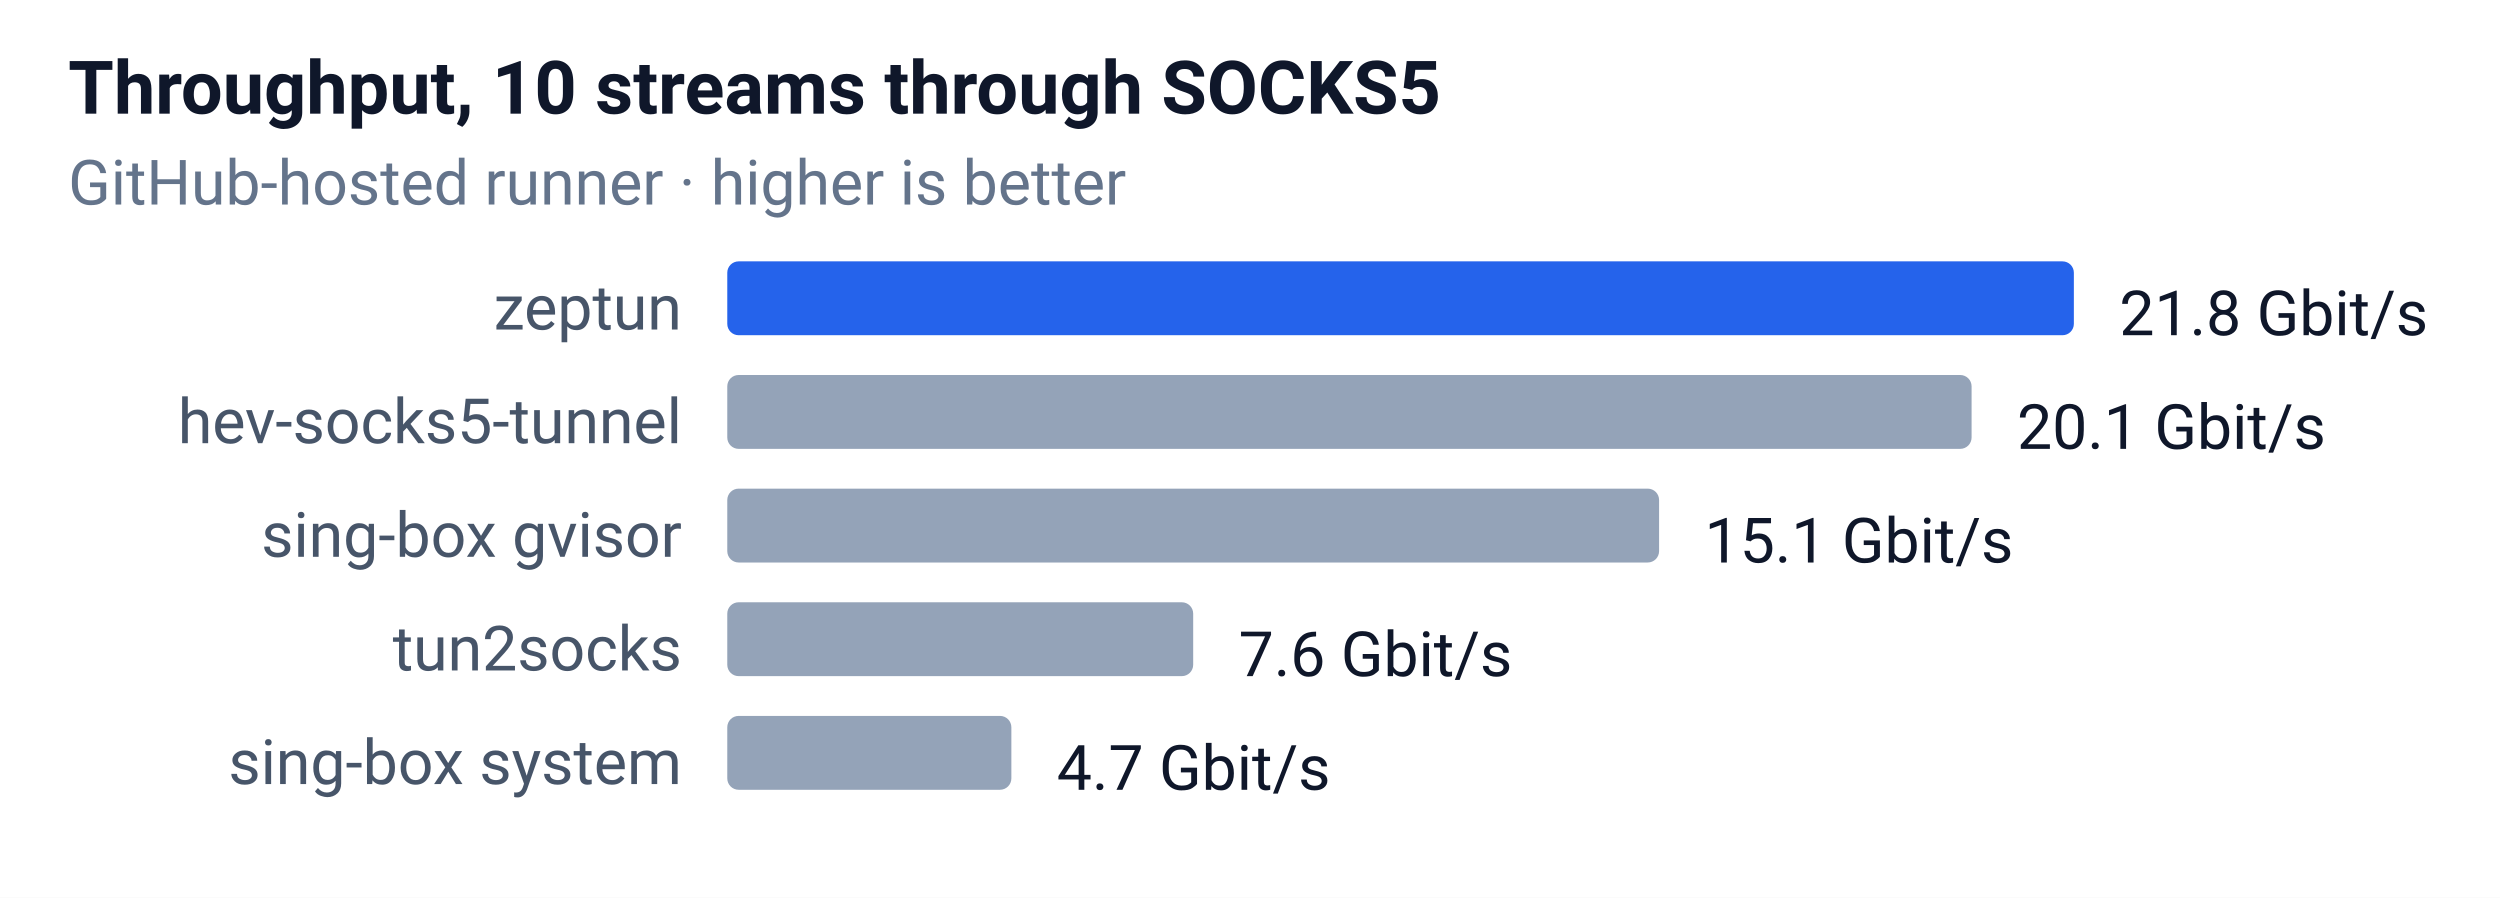
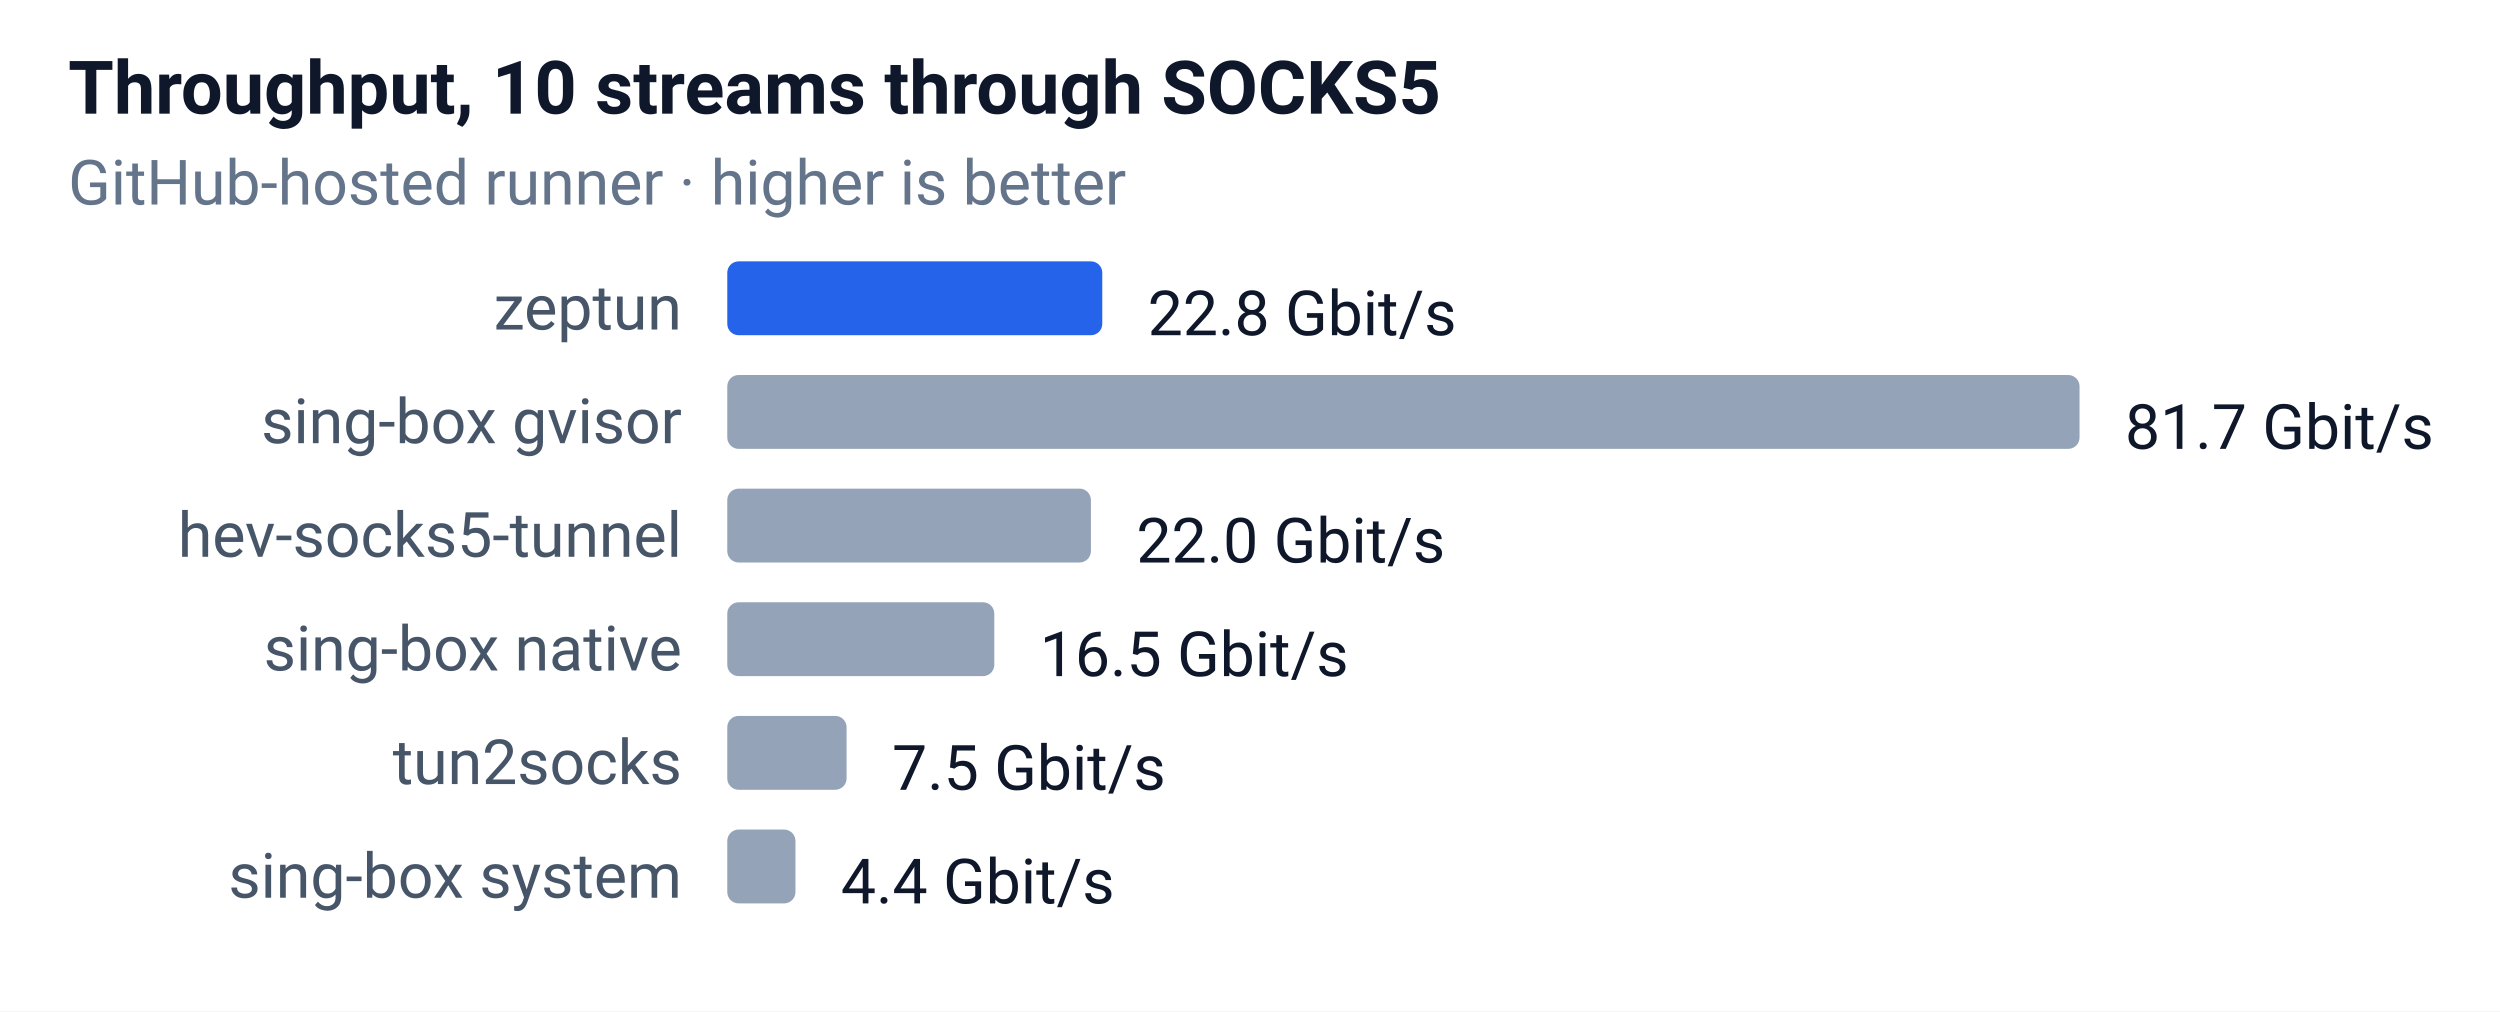
- <svg xmlns="http://www.w3.org/2000/svg" width="440" height="158" font-family="-apple-system,Segoe UI,Roboto,sans-serif" font-size="12">
+ <svg xmlns="http://www.w3.org/2000/svg" width="440" height="178" font-family="-apple-system,Segoe UI,Roboto,sans-serif" font-size="12">
  <rect width="100%" height="100%" fill="#ffffff" />
  <text x="12" y="20" font-size="13" font-weight="600" fill="#0f172a">Throughput, 10 streams through SOCKS5</text>
  <text x="12" y="36" font-size="11" fill="#64748b">GitHub-hosted runner · higher is better</text>
  <text x="120" y="58" text-anchor="end" font-size="11" fill="#475569">zeptun</text>
-   <rect x="128" y="46" width="237" height="13" rx="2" fill="#2563eb" />
-   <text x="373" y="59" font-size="11" fill="#0f172a">21.8 Gbit/s</text>
-   <text x="120" y="78" text-anchor="end" font-size="11" fill="#475569">hev-socks5-tunnel</text>
-   <rect x="128" y="66" width="219" height="13" rx="2" fill="#94a3b8" />
-   <text x="355" y="79" font-size="11" fill="#0f172a">20.1 Gbit/s</text>
-   <text x="120" y="98" text-anchor="end" font-size="11" fill="#475569">sing-box gvisor</text>
-   <rect x="128" y="86" width="164" height="13" rx="2" fill="#94a3b8" />
-   <text x="300" y="99" font-size="11" fill="#0f172a">15.1 Gbit/s</text>
-   <text x="120" y="118" text-anchor="end" font-size="11" fill="#475569">tun2socks</text>
-   <rect x="128" y="106" width="82" height="13" rx="2" fill="#94a3b8" />
-   <text x="218" y="119" font-size="11" fill="#0f172a">7.6 Gbit/s</text>
-   <text x="120" y="138" text-anchor="end" font-size="11" fill="#475569">sing-box system</text>
-   <rect x="128" y="126" width="50" height="13" rx="2" fill="#94a3b8" />
-   <text x="186" y="139" font-size="11" fill="#0f172a">4.7 Gbit/s</text>
+   <rect x="128" y="46" width="66" height="13" rx="2" fill="#2563eb" />
+   <text x="202" y="59" font-size="11" fill="#0f172a">22.8 Gbit/s</text>
+   <text x="120" y="78" text-anchor="end" font-size="11" fill="#475569">sing-box gvisor</text>
+   <rect x="128" y="66" width="238" height="13" rx="2" fill="#94a3b8" />
+   <text x="374" y="79" font-size="11" fill="#0f172a">81.7 Gbit/s</text>
+   <text x="120" y="98" text-anchor="end" font-size="11" fill="#475569">hev-socks5-tunnel</text>
+   <rect x="128" y="86" width="64" height="13" rx="2" fill="#94a3b8" />
+   <text x="200" y="99" font-size="11" fill="#0f172a">22.0 Gbit/s</text>
+   <text x="120" y="118" text-anchor="end" font-size="11" fill="#475569">sing-box native</text>
+   <rect x="128" y="106" width="47" height="13" rx="2" fill="#94a3b8" />
+   <text x="183" y="119" font-size="11" fill="#0f172a">16.5 Gbit/s</text>
+   <text x="120" y="138" text-anchor="end" font-size="11" fill="#475569">tun2socks</text>
+   <rect x="128" y="126" width="21" height="13" rx="2" fill="#94a3b8" />
+   <text x="157" y="139" font-size="11" fill="#0f172a">7.5 Gbit/s</text>
+   <text x="120" y="158" text-anchor="end" font-size="11" fill="#475569">sing-box system</text>
+   <rect x="128" y="146" width="12" height="13" rx="2" fill="#94a3b8" />
+   <text x="148" y="159" font-size="11" fill="#0f172a">4.4 Gbit/s</text>
</svg>
